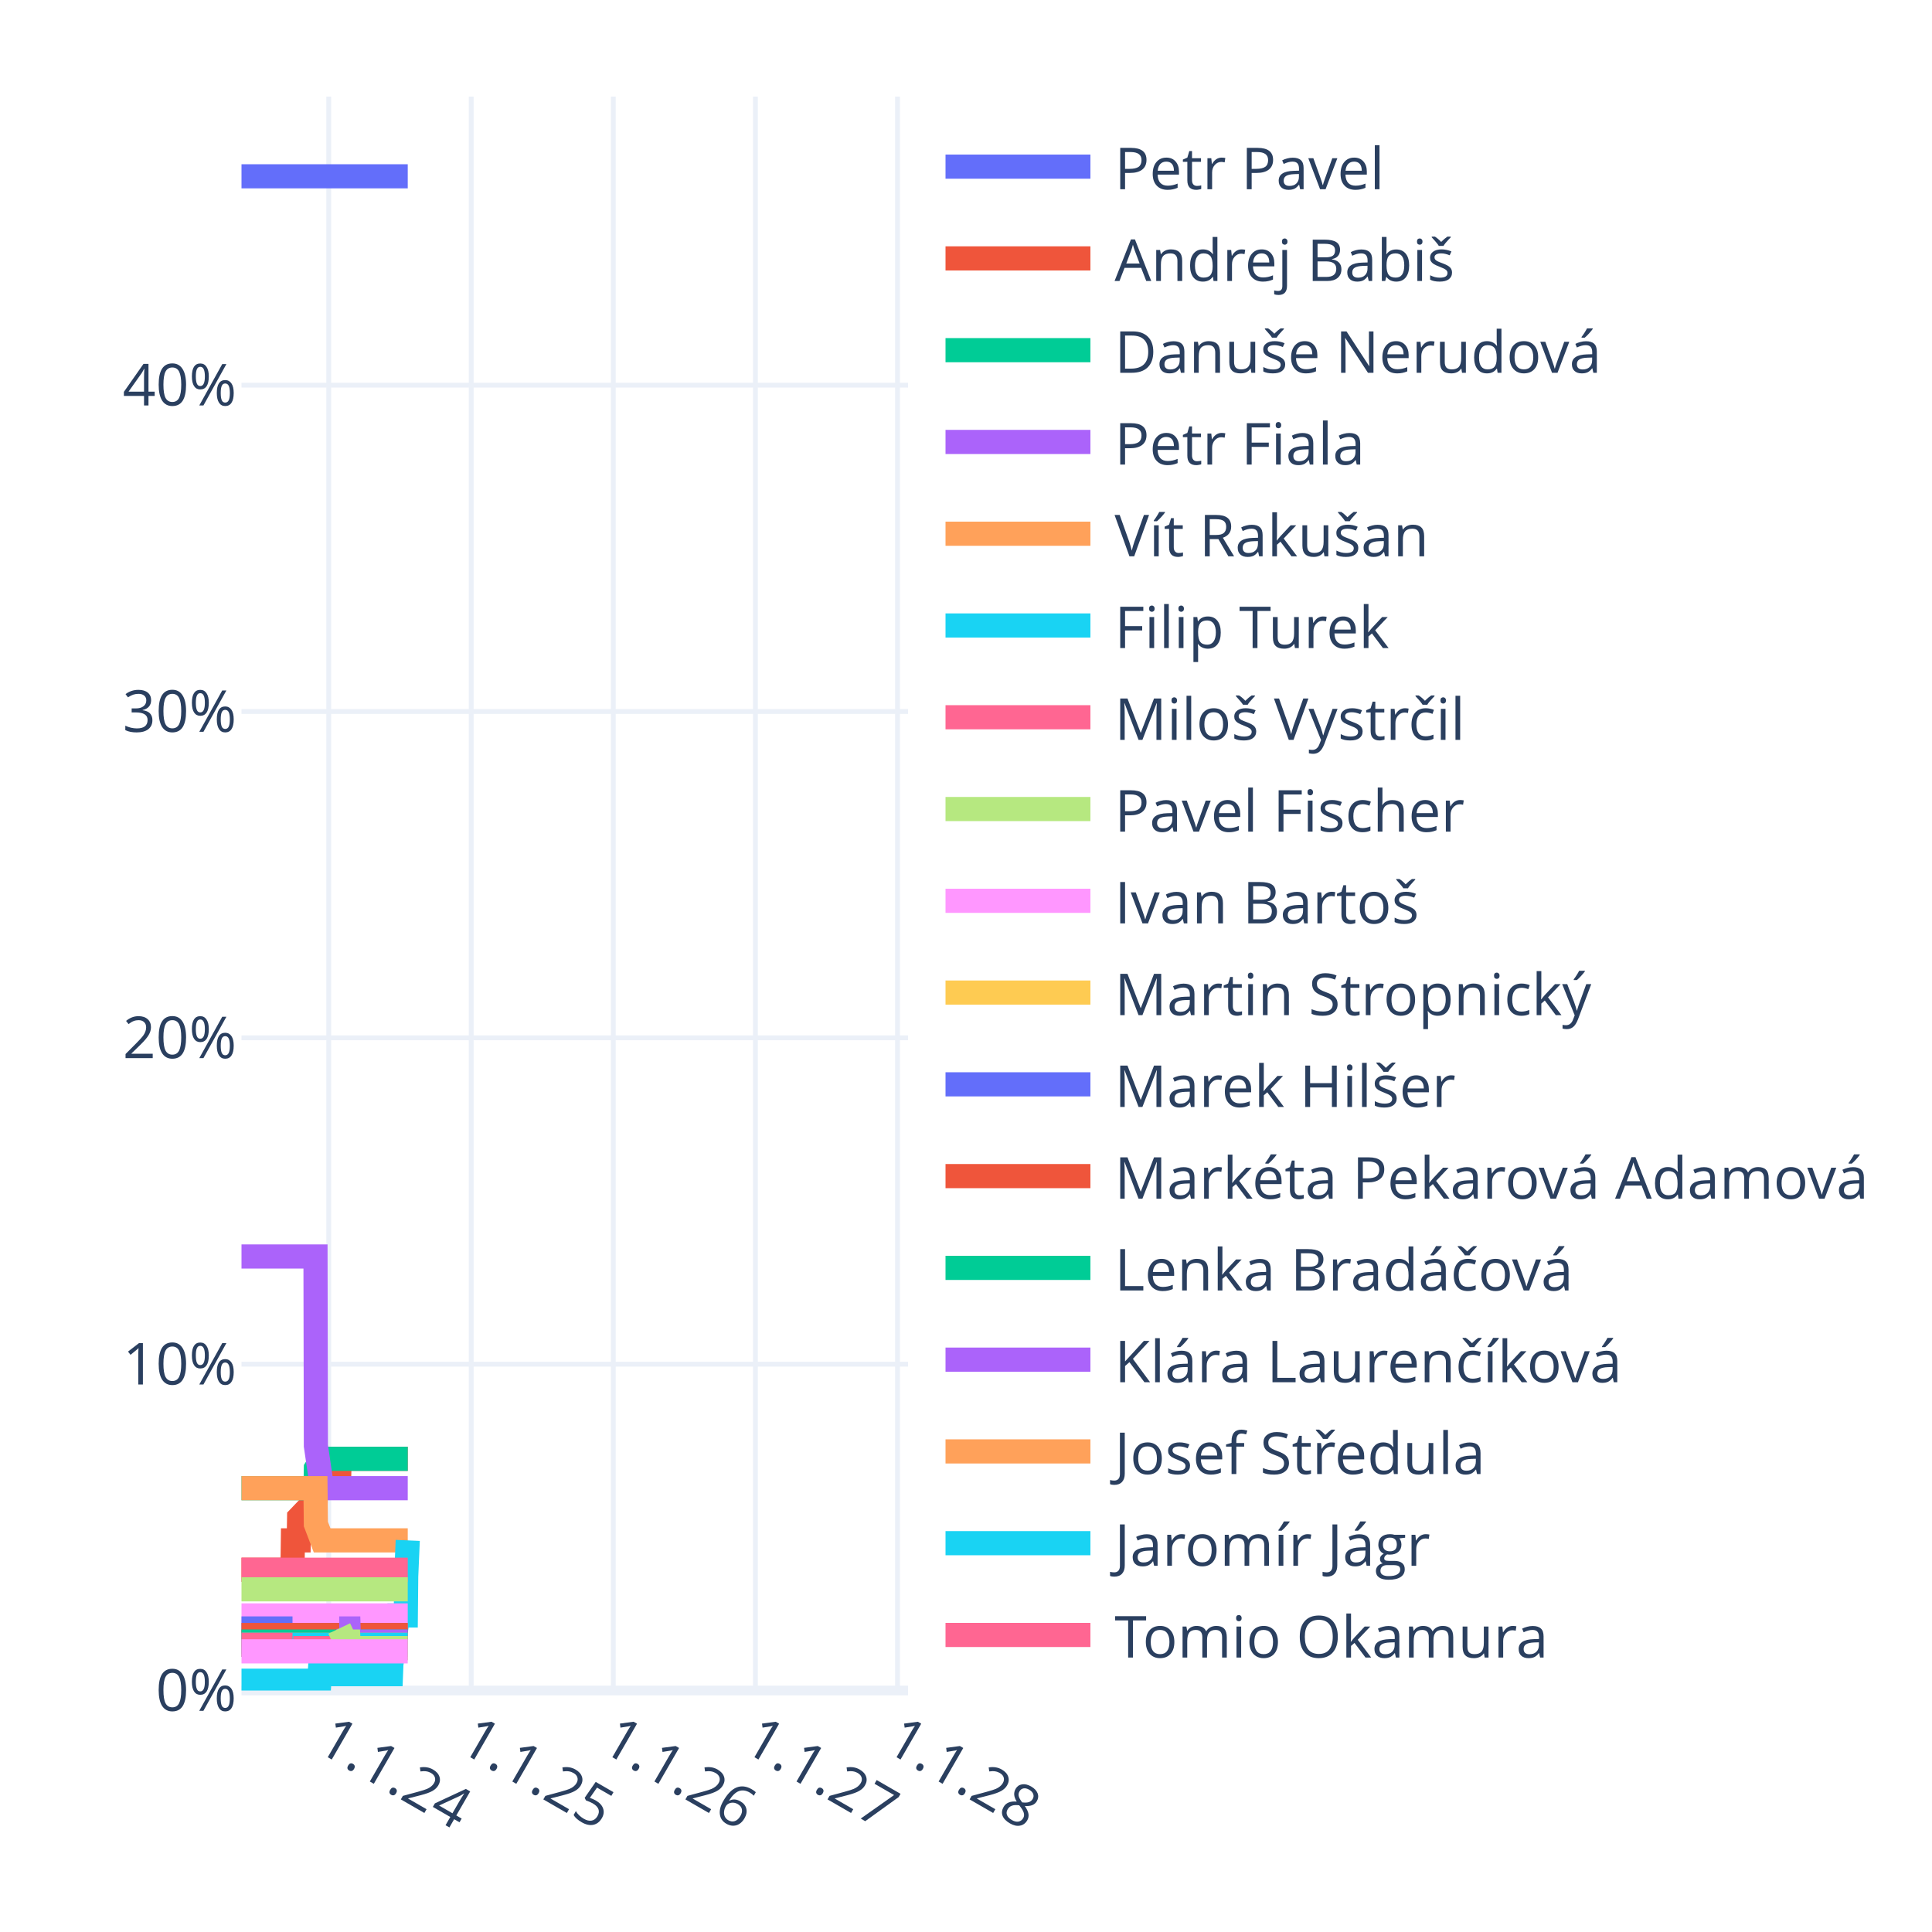
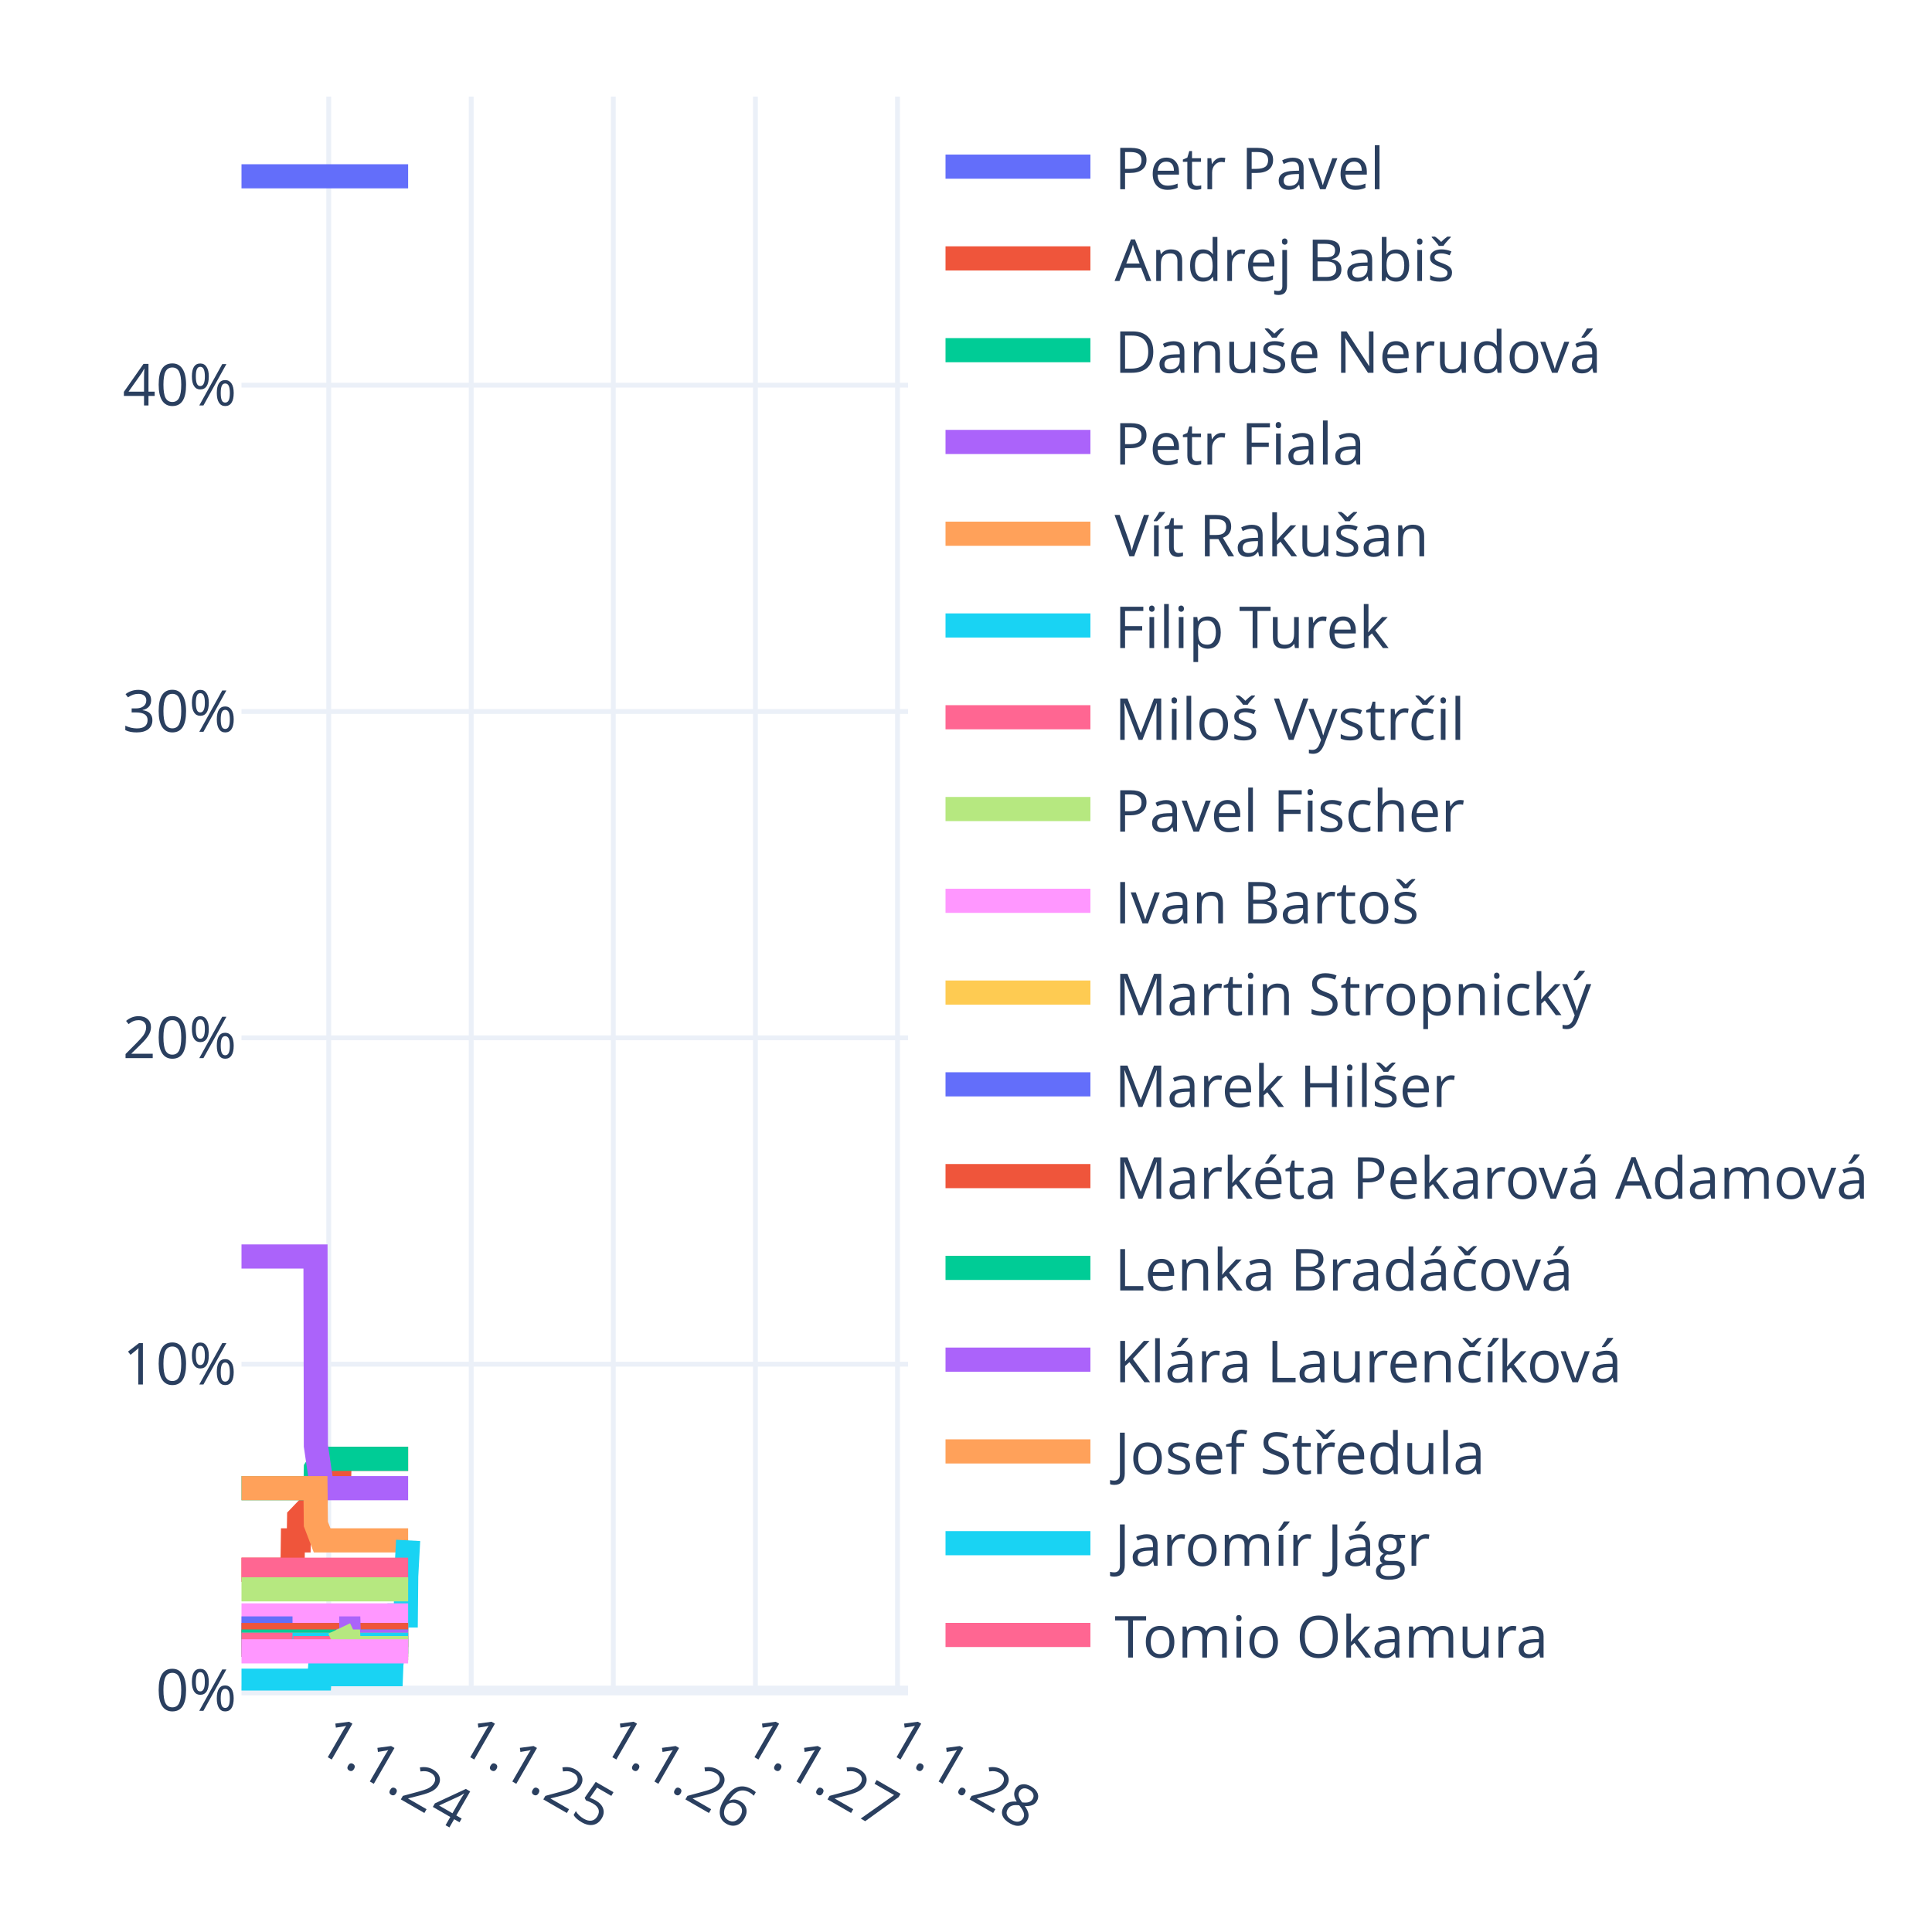
<svg xmlns="http://www.w3.org/2000/svg" class="main-svg" width="400" height="400" style="" viewBox="0 0 400 400">
  <rect x="0" y="0" width="400" height="400" style="fill: rgb(255, 255, 255); fill-opacity: 1;" />
-   <defs id="defs-565fd1">
+   <defs id="defs-82c580">
    <g class="clips">
-       <clipPath id="clip565fd1xyplot" class="plotclip">
+       <clipPath id="clip82c580xyplot" class="plotclip">
        <rect width="138" height="330" />
      </clipPath>
-       <clipPath class="axesclip" id="clip565fd1x">
+       <clipPath class="axesclip" id="clip82c580x">
        <rect x="50" y="0" width="138" height="400" />
      </clipPath>
-       <clipPath class="axesclip" id="clip565fd1y">
+       <clipPath class="axesclip" id="clip82c580y">
        <rect x="0" y="20" width="400" height="330" />
      </clipPath>
-       <clipPath class="axesclip" id="clip565fd1xy">
+       <clipPath class="axesclip" id="clip82c580xy">
        <rect x="50" y="20" width="138" height="330" />
      </clipPath>
    </g>
    <g class="gradients" />
    <g class="patterns" />
  </defs>
  <g class="bglayer" />
  <g class="layer-below">
    <g class="imagelayer" />
    <g class="shapelayer" />
  </g>
  <g class="cartesianlayer">
    <g class="subplot xy">
      <g class="layer-subplot">
        <g class="shapelayer" />
        <g class="imagelayer" />
      </g>
      <g class="minor-gridlayer">
        <g class="x" />
        <g class="y" />
      </g>
      <g class="gridlayer">
        <g class="x">
          <path class="xgrid crisp" transform="translate(68.06,0)" d="M0,20v330" style="stroke: rgb(235, 240, 248); stroke-opacity: 1; stroke-width: 1px;" />
          <path class="xgrid crisp" transform="translate(97.56,0)" d="M0,20v330" style="stroke: rgb(235, 240, 248); stroke-opacity: 1; stroke-width: 1px;" />
          <path class="xgrid crisp" transform="translate(126.98,0)" d="M0,20v330" style="stroke: rgb(235, 240, 248); stroke-opacity: 1; stroke-width: 1px;" />
          <path class="xgrid crisp" transform="translate(156.4,0)" d="M0,20v330" style="stroke: rgb(235, 240, 248); stroke-opacity: 1; stroke-width: 1px;" />
          <path class="xgrid crisp" transform="translate(185.82,0)" d="M0,20v330" style="stroke: rgb(235, 240, 248); stroke-opacity: 1; stroke-width: 1px;" />
        </g>
        <g class="y">
          <path class="ygrid crisp" transform="translate(0,282.44)" d="M50,0h138" style="stroke: rgb(235, 240, 248); stroke-opacity: 1; stroke-width: 1px;" />
          <path class="ygrid crisp" transform="translate(0,214.87)" d="M50,0h138" style="stroke: rgb(235, 240, 248); stroke-opacity: 1; stroke-width: 1px;" />
          <path class="ygrid crisp" transform="translate(0,147.31)" d="M50,0h138" style="stroke: rgb(235, 240, 248); stroke-opacity: 1; stroke-width: 1px;" />
          <path class="ygrid crisp" transform="translate(0,79.74)" d="M50,0h138" style="stroke: rgb(235, 240, 248); stroke-opacity: 1; stroke-width: 1px;" />
        </g>
      </g>
      <g class="zerolinelayer">
        <path class="yzl zl crisp" transform="translate(0,350)" d="M50,0h138" style="stroke: rgb(235, 240, 248); stroke-opacity: 1; stroke-width: 2px;" />
      </g>
      <g class="layer-between">
        <g class="shapelayer" />
        <g class="imagelayer" />
      </g>
      <path class="xlines-below" />
      <path class="ylines-below" />
      <g class="overlines-below" />
      <g class="xaxislayer-below" />
      <g class="yaxislayer-below" />
      <g class="overaxes-below" />
      <g class="overplot">
-         <g class="xy" transform="translate(50,20)" clip-path="url(#clip565fd1xyplot)">
+         <g class="xy" transform="translate(50,20)" clip-path="url(#clip82c580xyplot)">
          <g class="scatterlayer mlayer">
-             <g class="trace scatter trace82b45b" style="stroke-miterlimit: 2; opacity: 1;">
-               <g class="fills" />
-               <g class="errorbars" />
-               <g class="lines">
-                 <path class="js-line" d="M0,16.5L34.42,16.5" style="vector-effect: none; fill: none; stroke: rgb(99, 110, 250); stroke-opacity: 1; stroke-width: 5px; opacity: 1;" />
-               </g>
-               <g class="points" />
-               <g class="text" />
-             </g>
-             <g class="trace scatter trace3a550d" style="stroke-miterlimit: 2; opacity: 1;">
-               <g class="fills" />
-               <g class="errorbars" />
-               <g class="lines">
-                 <path class="js-line" d="M0,305L10.56,305L10.64,298.92L11.85,298.92L11.93,294.19L13.22,292.84L13.3,292.84L15.32,292.84L15.4,288.11L16.69,285.41L16.77,285.41L20.23,285.41L20.31,282.03L34.42,282.03" style="vector-effect: none; fill: none; stroke: rgb(239, 85, 59); stroke-opacity: 1; stroke-width: 5px; opacity: 1;" />
-               </g>
-               <g class="points" />
-               <g class="text" />
-             </g>
-             <g class="trace scatter trace1264ce" style="stroke-miterlimit: 2; opacity: 1;">
-               <g class="fills" />
-               <g class="errorbars" />
-               <g class="lines">
-                 <path class="js-line" d="M0,288.11L15.32,288.11L15.4,284.06L16.69,282.03L16.77,282.03L34.42,282.03" style="vector-effect: none; fill: none; stroke: rgb(0, 204, 150); stroke-opacity: 1; stroke-width: 5px; opacity: 1;" />
-               </g>
-               <g class="points" />
-               <g class="text" />
-             </g>
-             <g class="trace scatter traced6600f" style="stroke-miterlimit: 2; opacity: 1;">
-               <g class="fills" />
-               <g class="errorbars" />
-               <g class="lines">
-                 <path class="js-line" d="M0,240.14L15.32,240.14L15.4,279.33L16.69,288.11L16.77,288.11L34.42,288.11" style="vector-effect: none; fill: none; stroke: rgb(171, 99, 250); stroke-opacity: 1; stroke-width: 5px; opacity: 1;" />
-               </g>
-               <g class="points" />
-               <g class="text" />
-             </g>
-             <g class="trace scatter trace4115d6" style="stroke-miterlimit: 2; opacity: 1;">
-               <g class="fills" />
-               <g class="errorbars" />
-               <g class="lines">
-                 <path class="js-line" d="M0,288.11L15.32,288.11L15.4,295.54L16.69,298.92L16.77,298.92L34.42,298.92" style="vector-effect: none; fill: none; stroke: rgb(255, 161, 90); stroke-opacity: 1; stroke-width: 5px; opacity: 1;" />
-               </g>
-               <g class="points" />
-               <g class="text" />
-             </g>
-             <g class="trace scatter tracea31ff6" style="stroke-miterlimit: 2; opacity: 1;">
-               <g class="fills" />
-               <g class="errorbars" />
-               <g class="lines">
-                 <path class="js-line" d="M0,327.97L16.12,327.97L16.2,326.62L30.95,326.62L31.03,324.59L32.4,314.46L32.48,314.46L34.02,314.46L34.1,306.35L34.42,298.92" style="vector-effect: none; fill: none; stroke: rgb(25, 211, 243); stroke-opacity: 1; stroke-width: 5px; opacity: 1;" />
-               </g>
-               <g class="points" />
-               <g class="text" />
-             </g>
-             <g class="trace scatter tracefed8e4" style="stroke-miterlimit: 2; opacity: 1;">
-               <g class="fills" />
-               <g class="errorbars" />
-               <g class="lines">
-                 <path class="js-line" d="M0,305L34.42,305" style="vector-effect: none; fill: none; stroke: rgb(255, 102, 146); stroke-opacity: 1; stroke-width: 5px; opacity: 1;" />
-               </g>
-               <g class="points" />
-               <g class="text" />
-             </g>
-             <g class="trace scatter trace4bcd0f" style="stroke-miterlimit: 2; opacity: 1;">
-               <g class="fills" />
-               <g class="errorbars" />
-               <g class="lines">
-                 <path class="js-line" d="M0,309.05L34.42,309.05" style="vector-effect: none; fill: none; stroke: rgb(182, 232, 128); stroke-opacity: 1; stroke-width: 5px; opacity: 1;" />
-               </g>
-               <g class="points" />
-               <g class="text" />
-             </g>
-             <g class="trace scatter trace9bccf2" style="stroke-miterlimit: 2; opacity: 1;">
-               <g class="fills" />
-               <g class="errorbars" />
-               <g class="lines">
-                 <path class="js-line" d="M0,314.46L34.42,314.46" style="vector-effect: none; fill: none; stroke: rgb(255, 151, 255); stroke-opacity: 1; stroke-width: 5px; opacity: 1;" />
-               </g>
-               <g class="points" />
-               <g class="text" />
-             </g>
-             <g class="trace scatter trace6a2280" style="stroke-miterlimit: 2; opacity: 1;">
-               <g class="fills" />
-               <g class="errorbars" />
-               <g class="lines">
-                 <path class="js-line" d="M0,318.51L34.42,318.51" style="vector-effect: none; fill: none; stroke: rgb(254, 203, 82); stroke-opacity: 1; stroke-width: 5px; opacity: 1;" />
-               </g>
-               <g class="points" />
-               <g class="text" />
-             </g>
-             <g class="trace scatter trace9fa5e1" style="stroke-miterlimit: 2; opacity: 1;">
+             <g class="trace scatter tracefc9d38" style="stroke-miterlimit: 2; opacity: 1;">
+               <g class="fills" />
+               <g class="errorbars" />
+               <g class="lines">
+                 <path class="js-line" d="M0,16.5L34.5,16.5" style="vector-effect: none; fill: none; stroke: rgb(99, 110, 250); stroke-opacity: 1; stroke-width: 5px; opacity: 1;" />
+               </g>
+               <g class="points" />
+               <g class="text" />
+             </g>
+             <g class="trace scatter tracea25915" style="stroke-miterlimit: 2; opacity: 1;">
+               <g class="fills" />
+               <g class="errorbars" />
+               <g class="lines">
+                 <path class="js-line" d="M0,305L10.56,305L10.64,298.92L11.85,298.92L11.93,294.19L13.22,292.84L13.3,292.84L15.32,292.84L15.4,288.11L16.69,285.41L16.77,285.41L20.23,285.41L20.31,282.03L34.5,282.03" style="vector-effect: none; fill: none; stroke: rgb(239, 85, 59); stroke-opacity: 1; stroke-width: 5px; opacity: 1;" />
+               </g>
+               <g class="points" />
+               <g class="text" />
+             </g>
+             <g class="trace scatter trace027c91" style="stroke-miterlimit: 2; opacity: 1;">
+               <g class="fills" />
+               <g class="errorbars" />
+               <g class="lines">
+                 <path class="js-line" d="M0,288.11L15.32,288.11L15.4,284.06L16.69,282.03L16.77,282.03L34.5,282.03" style="vector-effect: none; fill: none; stroke: rgb(0, 204, 150); stroke-opacity: 1; stroke-width: 5px; opacity: 1;" />
+               </g>
+               <g class="points" />
+               <g class="text" />
+             </g>
+             <g class="trace scatter trace1244f9" style="stroke-miterlimit: 2; opacity: 1;">
+               <g class="fills" />
+               <g class="errorbars" />
+               <g class="lines">
+                 <path class="js-line" d="M0,240.14L15.32,240.14L15.4,279.33L16.69,288.11L16.77,288.11L34.5,288.11" style="vector-effect: none; fill: none; stroke: rgb(171, 99, 250); stroke-opacity: 1; stroke-width: 5px; opacity: 1;" />
+               </g>
+               <g class="points" />
+               <g class="text" />
+             </g>
+             <g class="trace scatter trace8e3a97" style="stroke-miterlimit: 2; opacity: 1;">
+               <g class="fills" />
+               <g class="errorbars" />
+               <g class="lines">
+                 <path class="js-line" d="M0,288.11L15.32,288.11L15.4,295.54L16.69,298.92L16.77,298.92L34.5,298.92" style="vector-effect: none; fill: none; stroke: rgb(255, 161, 90); stroke-opacity: 1; stroke-width: 5px; opacity: 1;" />
+               </g>
+               <g class="points" />
+               <g class="text" />
+             </g>
+             <g class="trace scatter tracedc96de" style="stroke-miterlimit: 2; opacity: 1;">
+               <g class="fills" />
+               <g class="errorbars" />
+               <g class="lines">
+                 <path class="js-line" d="M0,327.97L16.12,327.97L16.2,326.62L30.95,326.62L31.03,324.59L32.4,314.46L32.48,314.46L34.02,314.46L34.1,306.35L34.5,298.92" style="vector-effect: none; fill: none; stroke: rgb(25, 211, 243); stroke-opacity: 1; stroke-width: 5px; opacity: 1;" />
+               </g>
+               <g class="points" />
+               <g class="text" />
+             </g>
+             <g class="trace scatter trace63ae18" style="stroke-miterlimit: 2; opacity: 1;">
+               <g class="fills" />
+               <g class="errorbars" />
+               <g class="lines">
+                 <path class="js-line" d="M0,305L34.5,305" style="vector-effect: none; fill: none; stroke: rgb(255, 102, 146); stroke-opacity: 1; stroke-width: 5px; opacity: 1;" />
+               </g>
+               <g class="points" />
+               <g class="text" />
+             </g>
+             <g class="trace scatter trace18d8a4" style="stroke-miterlimit: 2; opacity: 1;">
+               <g class="fills" />
+               <g class="errorbars" />
+               <g class="lines">
+                 <path class="js-line" d="M0,309.05L34.5,309.05" style="vector-effect: none; fill: none; stroke: rgb(182, 232, 128); stroke-opacity: 1; stroke-width: 5px; opacity: 1;" />
+               </g>
+               <g class="points" />
+               <g class="text" />
+             </g>
+             <g class="trace scatter tracec34817" style="stroke-miterlimit: 2; opacity: 1;">
+               <g class="fills" />
+               <g class="errorbars" />
+               <g class="lines">
+                 <path class="js-line" d="M0,314.46L34.5,314.46" style="vector-effect: none; fill: none; stroke: rgb(255, 151, 255); stroke-opacity: 1; stroke-width: 5px; opacity: 1;" />
+               </g>
+               <g class="points" />
+               <g class="text" />
+             </g>
+             <g class="trace scatter tracef2b4f9" style="stroke-miterlimit: 2; opacity: 1;">
+               <g class="fills" />
+               <g class="errorbars" />
+               <g class="lines">
+                 <path class="js-line" d="M0,318.51L34.5,318.51" style="vector-effect: none; fill: none; stroke: rgb(254, 203, 82); stroke-opacity: 1; stroke-width: 5px; opacity: 1;" />
+               </g>
+               <g class="points" />
+               <g class="text" />
+             </g>
+             <g class="trace scatter traceb6313a" style="stroke-miterlimit: 2; opacity: 1;">
              <g class="fills" />
              <g class="errorbars" />
              <g class="lines">
                <path class="js-line" d="M0,317.16L10.56,317.16" style="vector-effect: none; fill: none; stroke: rgb(99, 110, 250); stroke-opacity: 1; stroke-width: 5px; opacity: 1;" />
-                 <path class="js-line" d="M10.72,318.51L34.42,318.51" style="vector-effect: none; fill: none; stroke: rgb(99, 110, 250); stroke-opacity: 1; stroke-width: 5px; opacity: 1;" />
-               </g>
-               <g class="points" />
-               <g class="text" />
-             </g>
-             <g class="trace scatter tracee15a49" style="stroke-miterlimit: 2; opacity: 1;">
-               <g class="fills" />
-               <g class="errorbars" />
-               <g class="lines">
-                 <path class="js-line" d="M0,318.51L34.42,318.51" style="vector-effect: none; fill: none; stroke: rgb(239, 85, 59); stroke-opacity: 1; stroke-width: 5px; opacity: 1;" />
-               </g>
-               <g class="points" />
-               <g class="text" />
-             </g>
-             <g class="trace scatter trace15eeeb" style="stroke-miterlimit: 2; opacity: 1;">
-               <g class="fills" />
-               <g class="errorbars" />
-               <g class="lines">
-                 <path class="js-line" d="M0,319.87L34.42,319.87" style="vector-effect: none; fill: none; stroke: rgb(0, 204, 150); stroke-opacity: 1; stroke-width: 5px; opacity: 1;" />
-               </g>
-               <g class="points" />
-               <g class="text" />
-             </g>
-             <g class="trace scatter traceaa960c" style="stroke-miterlimit: 2; opacity: 1;">
-               <g class="fills" />
-               <g class="errorbars" />
-               <g class="lines">
-                 <path class="js-line" d="M20.23,317.16L22.17,317.16L22.25,319.87L34.42,319.87" style="vector-effect: none; fill: none; stroke: rgb(171, 99, 250); stroke-opacity: 1; stroke-width: 5px; opacity: 1;" />
-               </g>
-               <g class="points" />
-               <g class="text" />
-             </g>
-             <g class="trace scatter trace168d53" style="stroke-miterlimit: 2; opacity: 1;">
-               <g class="fills" />
-               <g class="errorbars" />
-               <g class="lines">
-                 <path class="js-line" d="M0,320.54L34.42,320.54" style="vector-effect: none; fill: none; stroke: rgb(255, 161, 90); stroke-opacity: 1; stroke-width: 5px; opacity: 1;" />
-               </g>
-               <g class="points" />
-               <g class="text" />
-             </g>
-             <g class="trace scatter trace0edf26" style="stroke-miterlimit: 2; opacity: 1;">
-               <g class="fills" />
-               <g class="errorbars" />
-               <g class="lines">
-                 <path class="js-line" d="M0,320.54L34.42,320.54" style="vector-effect: none; fill: none; stroke: rgb(25, 211, 243); stroke-opacity: 1; stroke-width: 5px; opacity: 1;" />
-               </g>
-               <g class="points" />
-               <g class="text" />
-             </g>
-             <g class="trace scatter traced454c0" style="stroke-miterlimit: 2; opacity: 1;">
+                 <path class="js-line" d="M10.72,318.51L34.5,318.51" style="vector-effect: none; fill: none; stroke: rgb(99, 110, 250); stroke-opacity: 1; stroke-width: 5px; opacity: 1;" />
+               </g>
+               <g class="points" />
+               <g class="text" />
+             </g>
+             <g class="trace scatter trace0761e2" style="stroke-miterlimit: 2; opacity: 1;">
+               <g class="fills" />
+               <g class="errorbars" />
+               <g class="lines">
+                 <path class="js-line" d="M0,318.51L34.5,318.51" style="vector-effect: none; fill: none; stroke: rgb(239, 85, 59); stroke-opacity: 1; stroke-width: 5px; opacity: 1;" />
+               </g>
+               <g class="points" />
+               <g class="text" />
+             </g>
+             <g class="trace scatter trace8d1e04" style="stroke-miterlimit: 2; opacity: 1;">
+               <g class="fills" />
+               <g class="errorbars" />
+               <g class="lines">
+                 <path class="js-line" d="M0,319.87L34.5,319.87" style="vector-effect: none; fill: none; stroke: rgb(0, 204, 150); stroke-opacity: 1; stroke-width: 5px; opacity: 1;" />
+               </g>
+               <g class="points" />
+               <g class="text" />
+             </g>
+             <g class="trace scatter traceb55035" style="stroke-miterlimit: 2; opacity: 1;">
+               <g class="fills" />
+               <g class="errorbars" />
+               <g class="lines">
+                 <path class="js-line" d="M20.23,317.16L22.17,317.16L22.25,319.87L34.5,319.87" style="vector-effect: none; fill: none; stroke: rgb(171, 99, 250); stroke-opacity: 1; stroke-width: 5px; opacity: 1;" />
+               </g>
+               <g class="points" />
+               <g class="text" />
+             </g>
+             <g class="trace scatter traceab8040" style="stroke-miterlimit: 2; opacity: 1;">
+               <g class="fills" />
+               <g class="errorbars" />
+               <g class="lines">
+                 <path class="js-line" d="M0,320.54L34.5,320.54" style="vector-effect: none; fill: none; stroke: rgb(255, 161, 90); stroke-opacity: 1; stroke-width: 5px; opacity: 1;" />
+               </g>
+               <g class="points" />
+               <g class="text" />
+             </g>
+             <g class="trace scatter trace971567" style="stroke-miterlimit: 2; opacity: 1;">
+               <g class="fills" />
+               <g class="errorbars" />
+               <g class="lines">
+                 <path class="js-line" d="M0,320.54L34.5,320.54" style="vector-effect: none; fill: none; stroke: rgb(25, 211, 243); stroke-opacity: 1; stroke-width: 5px; opacity: 1;" />
+               </g>
+               <g class="points" />
+               <g class="text" />
+             </g>
+             <g class="trace scatter trace07a66d" style="stroke-miterlimit: 2; opacity: 1;">
              <g class="fills" />
              <g class="errorbars" />
              <g class="lines">
                <path class="js-line" d="M0,320.54L10.56,320.54" style="vector-effect: none; fill: none; stroke: rgb(255, 102, 146); stroke-opacity: 1; stroke-width: 5px; opacity: 1;" />
-                 <path class="js-line" d="M10.72,321.22L34.42,321.22" style="vector-effect: none; fill: none; stroke: rgb(255, 102, 146); stroke-opacity: 1; stroke-width: 5px; opacity: 1;" />
-               </g>
-               <g class="points" />
-               <g class="text" />
-             </g>
-             <g class="trace scatter trace3245fe" style="stroke-miterlimit: 2; opacity: 1;">
-               <g class="fills" />
-               <g class="errorbars" />
-               <g class="lines">
-                 <path class="js-line" d="M20.23,317.16L21.52,319.87L21.6,319.87L22.17,319.87L22.25,321.22L34.42,321.22" style="vector-effect: none; fill: none; stroke: rgb(182, 232, 128); stroke-opacity: 1; stroke-width: 5px; opacity: 1;" />
-               </g>
-               <g class="points" />
-               <g class="text" />
-             </g>
-             <g class="trace scatter tracec43040" style="stroke-miterlimit: 2; opacity: 1;">
-               <g class="fills" />
-               <g class="errorbars" />
-               <g class="lines">
-                 <path class="js-line" d="M0,321.89L34.42,321.89" style="vector-effect: none; fill: none; stroke: rgb(255, 151, 255); stroke-opacity: 1; stroke-width: 5px; opacity: 1;" />
+                 <path class="js-line" d="M10.72,321.22L34.5,321.22" style="vector-effect: none; fill: none; stroke: rgb(255, 102, 146); stroke-opacity: 1; stroke-width: 5px; opacity: 1;" />
+               </g>
+               <g class="points" />
+               <g class="text" />
+             </g>
+             <g class="trace scatter traceeb06d8" style="stroke-miterlimit: 2; opacity: 1;">
+               <g class="fills" />
+               <g class="errorbars" />
+               <g class="lines">
+                 <path class="js-line" d="M20.23,317.16L21.52,319.87L21.6,319.87L22.17,319.87L22.25,321.22L34.5,321.22" style="vector-effect: none; fill: none; stroke: rgb(182, 232, 128); stroke-opacity: 1; stroke-width: 5px; opacity: 1;" />
+               </g>
+               <g class="points" />
+               <g class="text" />
+             </g>
+             <g class="trace scatter tracee031b8" style="stroke-miterlimit: 2; opacity: 1;">
+               <g class="fills" />
+               <g class="errorbars" />
+               <g class="lines">
+                 <path class="js-line" d="M0,321.89L34.5,321.89" style="vector-effect: none; fill: none; stroke: rgb(255, 151, 255); stroke-opacity: 1; stroke-width: 5px; opacity: 1;" />
              </g>
              <g class="points" />
              <g class="text" />
            </g>
          </g>
        </g>
      </g>
      <path class="xlines-above crisp" d="M0,0" style="fill: none;" />
      <path class="ylines-above crisp" d="M0,0" style="fill: none;" />
      <g class="overlines-above" />
      <g class="xaxislayer-above">
        <g class="xtick">
          <text text-anchor="start" x="0" y="363" transform="translate(68.06,0) rotate(30,0,357)" style="font-family: 'Open Sans', verdana, arial, sans-serif; font-size: 12px; fill: rgb(42, 63, 95); fill-opacity: 1; white-space: pre; opacity: 1;">1.1.24</text>
        </g>
        <g class="xtick">
          <text text-anchor="start" x="0" y="363" style="font-family: 'Open Sans', verdana, arial, sans-serif; font-size: 12px; fill: rgb(42, 63, 95); fill-opacity: 1; white-space: pre; opacity: 1;" transform="translate(97.56,0) rotate(30,0,357)">1.1.25</text>
        </g>
        <g class="xtick">
          <text text-anchor="start" x="0" y="363" style="font-family: 'Open Sans', verdana, arial, sans-serif; font-size: 12px; fill: rgb(42, 63, 95); fill-opacity: 1; white-space: pre; opacity: 1;" transform="translate(126.98,0) rotate(30,0,357)">1.1.26</text>
        </g>
        <g class="xtick">
          <text text-anchor="start" x="0" y="363" style="font-family: 'Open Sans', verdana, arial, sans-serif; font-size: 12px; fill: rgb(42, 63, 95); fill-opacity: 1; white-space: pre; opacity: 1;" transform="translate(156.4,0) rotate(30,0,357)">1.1.27</text>
        </g>
        <g class="xtick">
          <text text-anchor="start" x="0" y="363" style="font-family: 'Open Sans', verdana, arial, sans-serif; font-size: 12px; fill: rgb(42, 63, 95); fill-opacity: 1; white-space: pre; opacity: 1;" transform="translate(185.82,0) rotate(30,0,357)">1.1.28</text>
        </g>
      </g>
      <g class="yaxislayer-above">
        <g class="ytick">
          <text text-anchor="end" x="49" y="4.2" transform="translate(0,350)" style="font-family: 'Open Sans', verdana, arial, sans-serif; font-size: 12px; fill: rgb(42, 63, 95); fill-opacity: 1; white-space: pre; opacity: 1;">0%</text>
        </g>
        <g class="ytick">
          <text text-anchor="end" x="49" y="4.2" style="font-family: 'Open Sans', verdana, arial, sans-serif; font-size: 12px; fill: rgb(42, 63, 95); fill-opacity: 1; white-space: pre; opacity: 1;" transform="translate(0,282.44)">10%</text>
        </g>
        <g class="ytick">
          <text text-anchor="end" x="49" y="4.2" style="font-family: 'Open Sans', verdana, arial, sans-serif; font-size: 12px; fill: rgb(42, 63, 95); fill-opacity: 1; white-space: pre; opacity: 1;" transform="translate(0,214.87)">20%</text>
        </g>
        <g class="ytick">
          <text text-anchor="end" x="49" y="4.2" style="font-family: 'Open Sans', verdana, arial, sans-serif; font-size: 12px; fill: rgb(42, 63, 95); fill-opacity: 1; white-space: pre; opacity: 1;" transform="translate(0,147.31)">30%</text>
        </g>
        <g class="ytick">
          <text text-anchor="end" x="49" y="4.2" style="font-family: 'Open Sans', verdana, arial, sans-serif; font-size: 12px; fill: rgb(42, 63, 95); fill-opacity: 1; white-space: pre; opacity: 1;" transform="translate(0,79.74)">40%</text>
        </g>
      </g>
      <g class="overaxes-above" />
    </g>
  </g>
  <g class="polarlayer" />
  <g class="smithlayer" />
  <g class="ternarylayer" />
  <g class="geolayer" />
  <g class="funnelarealayer" />
  <g class="pielayer" />
  <g class="iciclelayer" />
  <g class="treemaplayer" />
  <g class="sunburstlayer" />
  <g class="glimages" />
-   <defs id="topdefs-565fd1">
+   <defs id="topdefs-82c580">
    <g class="clips" />
-     <clipPath id="legend565fd1">
+     <clipPath id="legend82c580">
      <rect width="197" height="330" x="0" y="0" />
    </clipPath>
  </defs>
  <g class="layer-above">
    <g class="imagelayer" />
    <g class="shapelayer" />
  </g>
  <g class="infolayer">
    <g class="legend" pointer-events="all" transform="translate(190.76,20)">
      <rect class="bg" shape-rendering="crispEdges" width="197" height="330" x="0" y="0" style="stroke: rgb(68, 68, 68); stroke-opacity: 1; fill: rgb(255, 255, 255); fill-opacity: 1; stroke-width: 0px;" />
-       <g class="scrollbox" transform="" clip-path="url(#legend565fd1)">
+       <g class="scrollbox" transform="" clip-path="url(#legend82c580)">
        <g class="groups">
          <g class="traces" transform="translate(0,14.5)" style="opacity: 1;">
            <text class="legendtext" text-anchor="start" x="40" y="4.68" style="font-family: 'Open Sans', verdana, arial, sans-serif; font-size: 12px; fill: rgb(42, 63, 95); fill-opacity: 1; white-space: pre;">Petr Pavel</text>
            <g class="layers" style="opacity: 1;">
              <g class="legendfill" />
              <g class="legendlines">
                <path class="js-line" d="M5,0h30" style="fill: none; stroke: rgb(99, 110, 250); stroke-opacity: 1; stroke-width: 5px;" />
              </g>
              <g class="legendsymbols">
                <g class="legendpoints" />
              </g>
            </g>
            <rect class="legendtoggle" x="0" y="-9.5" width="191.734" height="19" style="fill: rgb(0, 0, 0); fill-opacity: 0;" />
          </g>
          <g class="traces" transform="translate(0,33.5)" style="opacity: 1;">
            <text class="legendtext" text-anchor="start" x="40" y="4.68" style="font-family: 'Open Sans', verdana, arial, sans-serif; font-size: 12px; fill: rgb(42, 63, 95); fill-opacity: 1; white-space: pre;">Andrej Babiš</text>
            <g class="layers" style="opacity: 1;">
              <g class="legendfill" />
              <g class="legendlines">
                <path class="js-line" d="M5,0h30" style="fill: none; stroke: rgb(239, 85, 59); stroke-opacity: 1; stroke-width: 5px;" />
              </g>
              <g class="legendsymbols">
                <g class="legendpoints" />
              </g>
            </g>
            <rect class="legendtoggle" x="0" y="-9.5" width="191.734" height="19" style="fill: rgb(0, 0, 0); fill-opacity: 0;" />
          </g>
          <g class="traces" transform="translate(0,52.5)" style="opacity: 1;">
            <text class="legendtext" text-anchor="start" x="40" y="4.68" style="font-family: 'Open Sans', verdana, arial, sans-serif; font-size: 12px; fill: rgb(42, 63, 95); fill-opacity: 1; white-space: pre;">Danuše Nerudová</text>
            <g class="layers" style="opacity: 1;">
              <g class="legendfill" />
              <g class="legendlines">
                <path class="js-line" d="M5,0h30" style="fill: none; stroke: rgb(0, 204, 150); stroke-opacity: 1; stroke-width: 5px;" />
              </g>
              <g class="legendsymbols">
                <g class="legendpoints" />
              </g>
            </g>
            <rect class="legendtoggle" x="0" y="-9.5" width="191.734" height="19" style="fill: rgb(0, 0, 0); fill-opacity: 0;" />
          </g>
          <g class="traces" transform="translate(0,71.5)" style="opacity: 1;">
            <text class="legendtext" text-anchor="start" x="40" y="4.68" style="font-family: 'Open Sans', verdana, arial, sans-serif; font-size: 12px; fill: rgb(42, 63, 95); fill-opacity: 1; white-space: pre;">Petr Fiala</text>
            <g class="layers" style="opacity: 1;">
              <g class="legendfill" />
              <g class="legendlines">
                <path class="js-line" d="M5,0h30" style="fill: none; stroke: rgb(171, 99, 250); stroke-opacity: 1; stroke-width: 5px;" />
              </g>
              <g class="legendsymbols">
                <g class="legendpoints" />
              </g>
            </g>
            <rect class="legendtoggle" x="0" y="-9.5" width="191.734" height="19" style="fill: rgb(0, 0, 0); fill-opacity: 0;" />
          </g>
          <g class="traces" transform="translate(0,90.5)" style="opacity: 1;">
            <text class="legendtext" text-anchor="start" x="40" y="4.68" style="font-family: 'Open Sans', verdana, arial, sans-serif; font-size: 12px; fill: rgb(42, 63, 95); fill-opacity: 1; white-space: pre;">Vít Rakušan</text>
            <g class="layers" style="opacity: 1;">
              <g class="legendfill" />
              <g class="legendlines">
                <path class="js-line" d="M5,0h30" style="fill: none; stroke: rgb(255, 161, 90); stroke-opacity: 1; stroke-width: 5px;" />
              </g>
              <g class="legendsymbols">
                <g class="legendpoints" />
              </g>
            </g>
            <rect class="legendtoggle" x="0" y="-9.5" width="191.734" height="19" style="fill: rgb(0, 0, 0); fill-opacity: 0;" />
          </g>
          <g class="traces" transform="translate(0,109.5)" style="opacity: 1;">
            <text class="legendtext" text-anchor="start" x="40" y="4.68" style="font-family: 'Open Sans', verdana, arial, sans-serif; font-size: 12px; fill: rgb(42, 63, 95); fill-opacity: 1; white-space: pre;">Filip Turek</text>
            <g class="layers" style="opacity: 1;">
              <g class="legendfill" />
              <g class="legendlines">
                <path class="js-line" d="M5,0h30" style="fill: none; stroke: rgb(25, 211, 243); stroke-opacity: 1; stroke-width: 5px;" />
              </g>
              <g class="legendsymbols">
                <g class="legendpoints" />
              </g>
            </g>
            <rect class="legendtoggle" x="0" y="-9.5" width="191.734" height="19" style="fill: rgb(0, 0, 0); fill-opacity: 0;" />
          </g>
          <g class="traces" transform="translate(0,128.5)" style="opacity: 1;">
            <text class="legendtext" text-anchor="start" x="40" y="4.68" style="font-family: 'Open Sans', verdana, arial, sans-serif; font-size: 12px; fill: rgb(42, 63, 95); fill-opacity: 1; white-space: pre;">Miloš Vystrčil</text>
            <g class="layers" style="opacity: 1;">
              <g class="legendfill" />
              <g class="legendlines">
                <path class="js-line" d="M5,0h30" style="fill: none; stroke: rgb(255, 102, 146); stroke-opacity: 1; stroke-width: 5px;" />
              </g>
              <g class="legendsymbols">
                <g class="legendpoints" />
              </g>
            </g>
            <rect class="legendtoggle" x="0" y="-9.5" width="191.734" height="19" style="fill: rgb(0, 0, 0); fill-opacity: 0;" />
          </g>
          <g class="traces" transform="translate(0,147.5)" style="opacity: 1;">
            <text class="legendtext" text-anchor="start" x="40" y="4.68" style="font-family: 'Open Sans', verdana, arial, sans-serif; font-size: 12px; fill: rgb(42, 63, 95); fill-opacity: 1; white-space: pre;">Pavel Fischer</text>
            <g class="layers" style="opacity: 1;">
              <g class="legendfill" />
              <g class="legendlines">
                <path class="js-line" d="M5,0h30" style="fill: none; stroke: rgb(182, 232, 128); stroke-opacity: 1; stroke-width: 5px;" />
              </g>
              <g class="legendsymbols">
                <g class="legendpoints" />
              </g>
            </g>
            <rect class="legendtoggle" x="0" y="-9.5" width="191.734" height="19" style="fill: rgb(0, 0, 0); fill-opacity: 0;" />
          </g>
          <g class="traces" transform="translate(0,166.5)" style="opacity: 1;">
            <text class="legendtext" text-anchor="start" x="40" y="4.68" style="font-family: 'Open Sans', verdana, arial, sans-serif; font-size: 12px; fill: rgb(42, 63, 95); fill-opacity: 1; white-space: pre;">Ivan Bartoš</text>
            <g class="layers" style="opacity: 1;">
              <g class="legendfill" />
              <g class="legendlines">
                <path class="js-line" d="M5,0h30" style="fill: none; stroke: rgb(255, 151, 255); stroke-opacity: 1; stroke-width: 5px;" />
              </g>
              <g class="legendsymbols">
                <g class="legendpoints" />
              </g>
            </g>
            <rect class="legendtoggle" x="0" y="-9.5" width="191.734" height="19" style="fill: rgb(0, 0, 0); fill-opacity: 0;" />
          </g>
          <g class="traces" transform="translate(0,185.5)" style="opacity: 1;">
            <text class="legendtext" text-anchor="start" x="40" y="4.68" style="font-family: 'Open Sans', verdana, arial, sans-serif; font-size: 12px; fill: rgb(42, 63, 95); fill-opacity: 1; white-space: pre;">Martin Stropnický</text>
            <g class="layers" style="opacity: 1;">
              <g class="legendfill" />
              <g class="legendlines">
                <path class="js-line" d="M5,0h30" style="fill: none; stroke: rgb(254, 203, 82); stroke-opacity: 1; stroke-width: 5px;" />
              </g>
              <g class="legendsymbols">
                <g class="legendpoints" />
              </g>
            </g>
            <rect class="legendtoggle" x="0" y="-9.5" width="191.734" height="19" style="fill: rgb(0, 0, 0); fill-opacity: 0;" />
          </g>
          <g class="traces" transform="translate(0,204.5)" style="opacity: 1;">
            <text class="legendtext" text-anchor="start" x="40" y="4.68" style="font-family: 'Open Sans', verdana, arial, sans-serif; font-size: 12px; fill: rgb(42, 63, 95); fill-opacity: 1; white-space: pre;">Marek Hilšer</text>
            <g class="layers" style="opacity: 1;">
              <g class="legendfill" />
              <g class="legendlines">
                <path class="js-line" d="M5,0h30" style="fill: none; stroke: rgb(99, 110, 250); stroke-opacity: 1; stroke-width: 5px;" />
              </g>
              <g class="legendsymbols">
                <g class="legendpoints" />
              </g>
            </g>
            <rect class="legendtoggle" x="0" y="-9.5" width="191.734" height="19" style="fill: rgb(0, 0, 0); fill-opacity: 0;" />
          </g>
          <g class="traces" transform="translate(0,223.5)" style="opacity: 1;">
            <text class="legendtext" text-anchor="start" x="40" y="4.68" style="font-family: 'Open Sans', verdana, arial, sans-serif; font-size: 12px; fill: rgb(42, 63, 95); fill-opacity: 1; white-space: pre;">Markéta Pekarová Adamová</text>
            <g class="layers" style="opacity: 1;">
              <g class="legendfill" />
              <g class="legendlines">
                <path class="js-line" d="M5,0h30" style="fill: none; stroke: rgb(239, 85, 59); stroke-opacity: 1; stroke-width: 5px;" />
              </g>
              <g class="legendsymbols">
                <g class="legendpoints" />
              </g>
            </g>
            <rect class="legendtoggle" x="0" y="-9.5" width="191.734" height="19" style="fill: rgb(0, 0, 0); fill-opacity: 0;" />
          </g>
          <g class="traces" transform="translate(0,242.5)" style="opacity: 1;">
            <text class="legendtext" text-anchor="start" x="40" y="4.68" style="font-family: 'Open Sans', verdana, arial, sans-serif; font-size: 12px; fill: rgb(42, 63, 95); fill-opacity: 1; white-space: pre;">Lenka Bradáčová</text>
            <g class="layers" style="opacity: 1;">
              <g class="legendfill" />
              <g class="legendlines">
                <path class="js-line" d="M5,0h30" style="fill: none; stroke: rgb(0, 204, 150); stroke-opacity: 1; stroke-width: 5px;" />
              </g>
              <g class="legendsymbols">
                <g class="legendpoints" />
              </g>
            </g>
            <rect class="legendtoggle" x="0" y="-9.5" width="191.734" height="19" style="fill: rgb(0, 0, 0); fill-opacity: 0;" />
          </g>
          <g class="traces" transform="translate(0,261.5)" style="opacity: 1;">
            <text class="legendtext" text-anchor="start" x="40" y="4.68" style="font-family: 'Open Sans', verdana, arial, sans-serif; font-size: 12px; fill: rgb(42, 63, 95); fill-opacity: 1; white-space: pre;">Klára Laurenčíková</text>
            <g class="layers" style="opacity: 1;">
              <g class="legendfill" />
              <g class="legendlines">
                <path class="js-line" d="M5,0h30" style="fill: none; stroke: rgb(171, 99, 250); stroke-opacity: 1; stroke-width: 5px;" />
              </g>
              <g class="legendsymbols">
                <g class="legendpoints" />
              </g>
            </g>
            <rect class="legendtoggle" x="0" y="-9.5" width="191.734" height="19" style="fill: rgb(0, 0, 0); fill-opacity: 0;" />
          </g>
          <g class="traces" transform="translate(0,280.5)" style="opacity: 1;">
            <text class="legendtext" text-anchor="start" x="40" y="4.68" style="font-family: 'Open Sans', verdana, arial, sans-serif; font-size: 12px; fill: rgb(42, 63, 95); fill-opacity: 1; white-space: pre;">Josef Středula</text>
            <g class="layers" style="opacity: 1;">
              <g class="legendfill" />
              <g class="legendlines">
                <path class="js-line" d="M5,0h30" style="fill: none; stroke: rgb(255, 161, 90); stroke-opacity: 1; stroke-width: 5px;" />
              </g>
              <g class="legendsymbols">
                <g class="legendpoints" />
              </g>
            </g>
            <rect class="legendtoggle" x="0" y="-9.5" width="191.734" height="19" style="fill: rgb(0, 0, 0); fill-opacity: 0;" />
          </g>
          <g class="traces" transform="translate(0,299.5)" style="opacity: 1;">
            <text class="legendtext" text-anchor="start" x="40" y="4.68" style="font-family: 'Open Sans', verdana, arial, sans-serif; font-size: 12px; fill: rgb(42, 63, 95); fill-opacity: 1; white-space: pre;">Jaromír Jágr</text>
            <g class="layers" style="opacity: 1;">
              <g class="legendfill" />
              <g class="legendlines">
                <path class="js-line" d="M5,0h30" style="fill: none; stroke: rgb(25, 211, 243); stroke-opacity: 1; stroke-width: 5px;" />
              </g>
              <g class="legendsymbols">
                <g class="legendpoints" />
              </g>
            </g>
            <rect class="legendtoggle" x="0" y="-9.5" width="191.734" height="19" style="fill: rgb(0, 0, 0); fill-opacity: 0;" />
          </g>
          <g class="traces" transform="translate(0,318.5)" style="opacity: 1;">
            <text class="legendtext" text-anchor="start" x="40" y="4.68" style="font-family: 'Open Sans', verdana, arial, sans-serif; font-size: 12px; fill: rgb(42, 63, 95); fill-opacity: 1; white-space: pre;">Tomio Okamura</text>
            <g class="layers" style="opacity: 1;">
              <g class="legendfill" />
              <g class="legendlines">
                <path class="js-line" d="M5,0h30" style="fill: none; stroke: rgb(255, 102, 146); stroke-opacity: 1; stroke-width: 5px;" />
              </g>
              <g class="legendsymbols">
                <g class="legendpoints" />
              </g>
            </g>
            <rect class="legendtoggle" x="0" y="-9.5" width="191.734" height="19" style="fill: rgb(0, 0, 0); fill-opacity: 0;" />
          </g>
          <g class="traces" transform="translate(0,337.5)" style="opacity: 1;">
            <text class="legendtext" text-anchor="start" x="40" y="4.68" style="font-family: 'Open Sans', verdana, arial, sans-serif; font-size: 12px; fill: rgb(42, 63, 95); fill-opacity: 1; white-space: pre;">Adéla Šípová</text>
            <g class="layers" style="opacity: 1;">
              <g class="legendfill" />
              <g class="legendlines">
                <path class="js-line" d="M5,0h30" style="fill: none; stroke: rgb(182, 232, 128); stroke-opacity: 1; stroke-width: 5px;" />
              </g>
              <g class="legendsymbols">
                <g class="legendpoints" />
              </g>
            </g>
            <rect class="legendtoggle" x="0" y="-9.5" width="191.734" height="19" style="fill: rgb(0, 0, 0); fill-opacity: 0;" />
          </g>
          <g class="traces" transform="translate(0,356.5)" style="opacity: 1;">
            <text class="legendtext" text-anchor="start" x="40" y="4.68" style="font-family: 'Open Sans', verdana, arial, sans-serif; font-size: 12px; fill: rgb(42, 63, 95); fill-opacity: 1; white-space: pre;">Alena Schillerová</text>
            <g class="layers" style="opacity: 1;">
              <g class="legendfill" />
              <g class="legendlines">
                <path class="js-line" d="M5,0h30" style="fill: none; stroke: rgb(255, 151, 255); stroke-opacity: 1; stroke-width: 5px;" />
              </g>
              <g class="legendsymbols">
                <g class="legendpoints" />
              </g>
            </g>
            <rect class="legendtoggle" x="0" y="-9.5" width="191.734" height="19" style="fill: rgb(0, 0, 0); fill-opacity: 0;" />
          </g>
        </g>
      </g>
      <rect class="scrollbar" rx="20" ry="3" width="0" height="0" x="0" y="0" style="fill: rgb(128, 139, 164); fill-opacity: 1;" />
    </g>
    <g class="g-gtitle" />
    <g class="g-xtitle" />
    <g class="g-ytitle" />
  </g>
</svg>
